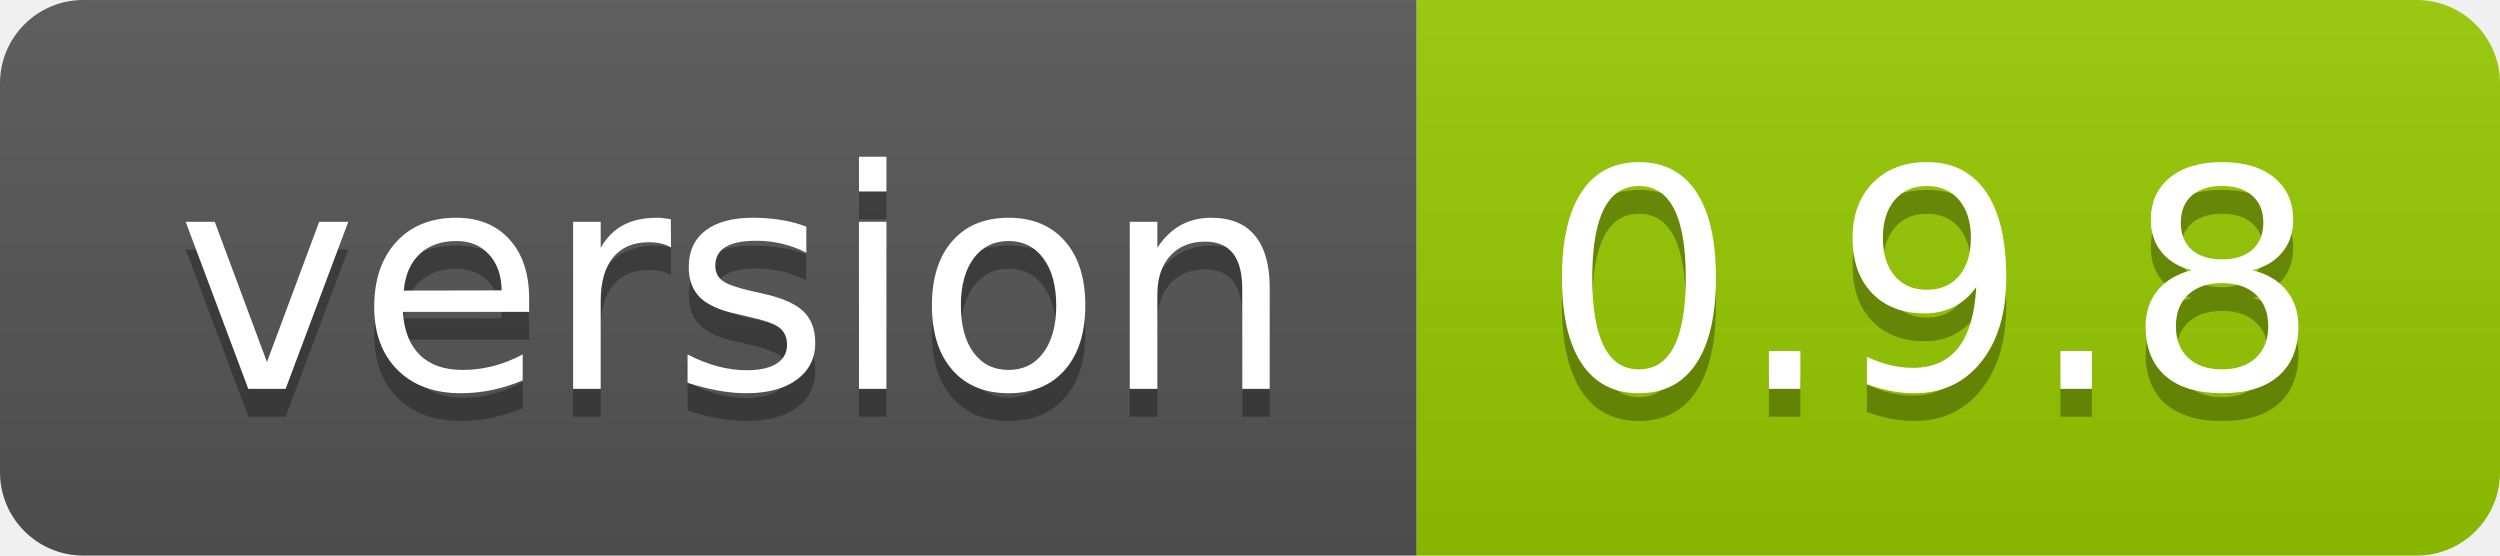
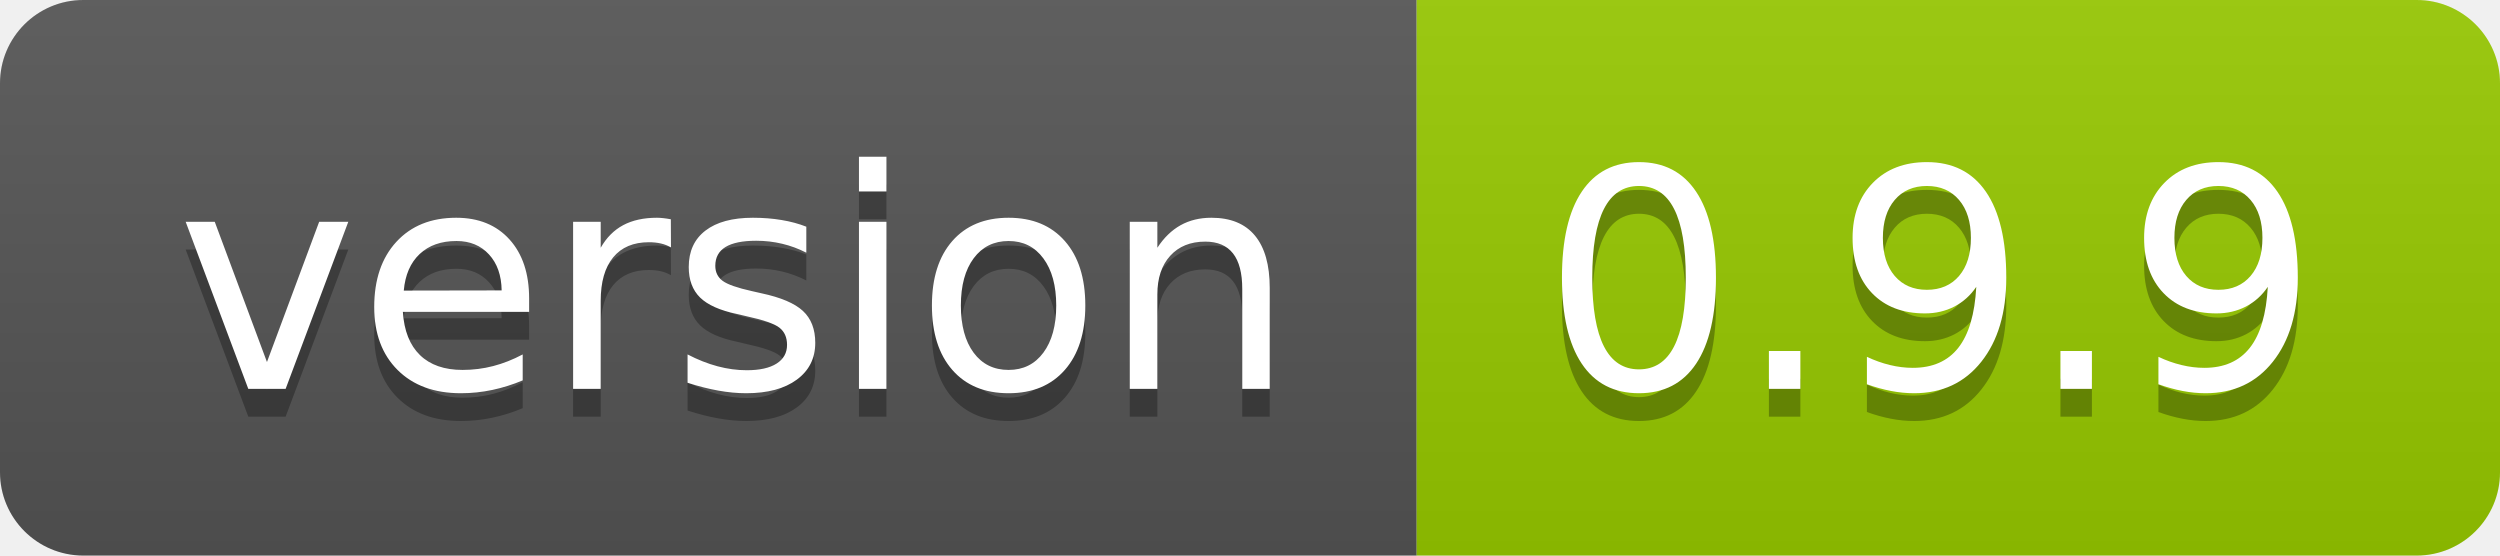
- <svg xmlns="http://www.w3.org/2000/svg" width="90" height="20" role="img" aria-label="version: 0.9.8">
+ <svg xmlns="http://www.w3.org/2000/svg" width="90" height="20" role="img" aria-label="version: 0.9.9">
  <linearGradient id="s" x2="0" y2="100%">
    <stop offset="0" stop-color="#bbb" stop-opacity=".1" />
    <stop offset="1" stop-opacity=".1" />
  </linearGradient>
  <clipPath id="r">
    <rect width="90" height="20" rx="3" fill="#fff" />
  </clipPath>
  <g clip-path="url(#r)">
    <rect width="51" height="20" fill="#555" />
    <rect x="51" width="39" height="20" fill="#97ca00" />
    <rect width="90" height="20" fill="url(#s)" />
  </g>
  <g fill="#fff" text-anchor="middle" font-family="Verdana,Geneva,DejaVu Sans,sans-serif" text-rendering="geometricPrecision" font-size="110">
    <text aria-hidden="true" x="265" y="150" fill="#010101" fill-opacity=".3" transform="scale(.1)" textLength="410">version</text>
    <text x="265" y="140" transform="scale(.1)" fill="#fff" textLength="410">version</text>
-     <text aria-hidden="true" x="695" y="150" fill="#010101" fill-opacity=".3" transform="scale(.1)" textLength="290">0.9.8</text>
-     <text x="695" y="140" transform="scale(.1)" fill="#fff" textLength="290">0.9.8</text>
+     <text aria-hidden="true" x="695" y="150" fill="#010101" fill-opacity=".3" transform="scale(.1)" textLength="290">0.9.9</text>
+     <text x="695" y="140" transform="scale(.1)" fill="#fff" textLength="290">0.9.9</text>
  </g>
</svg>
